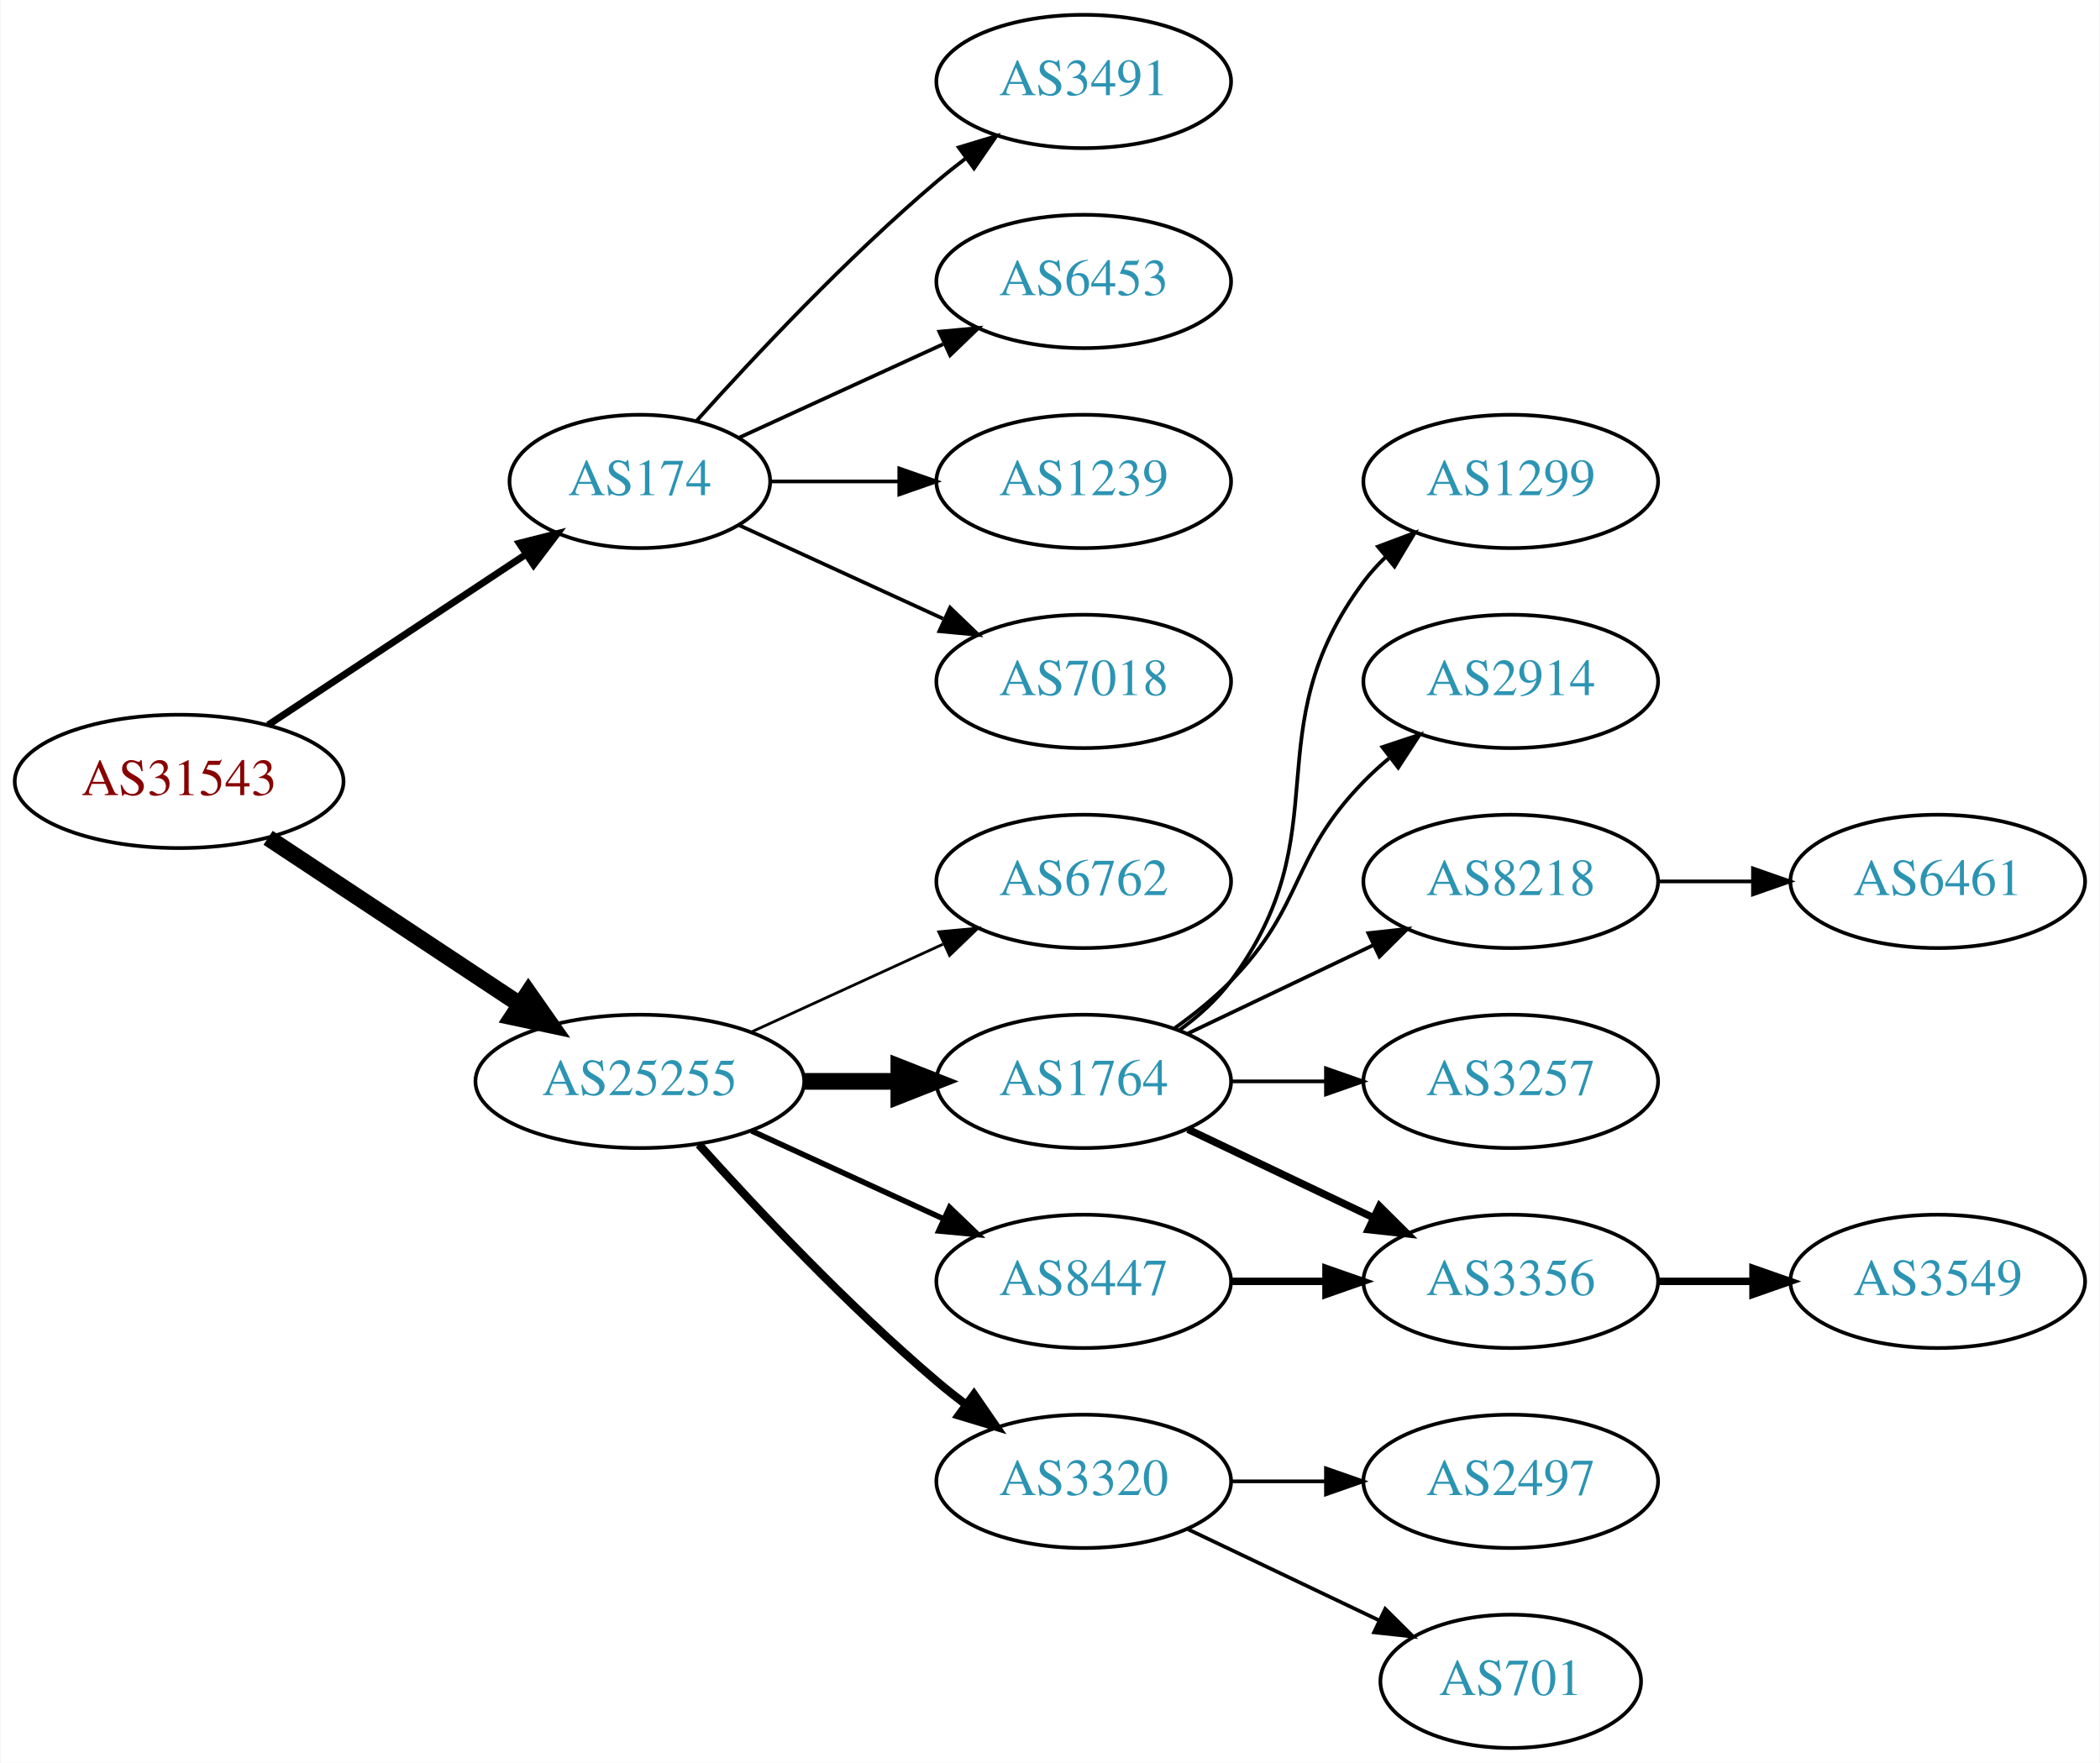
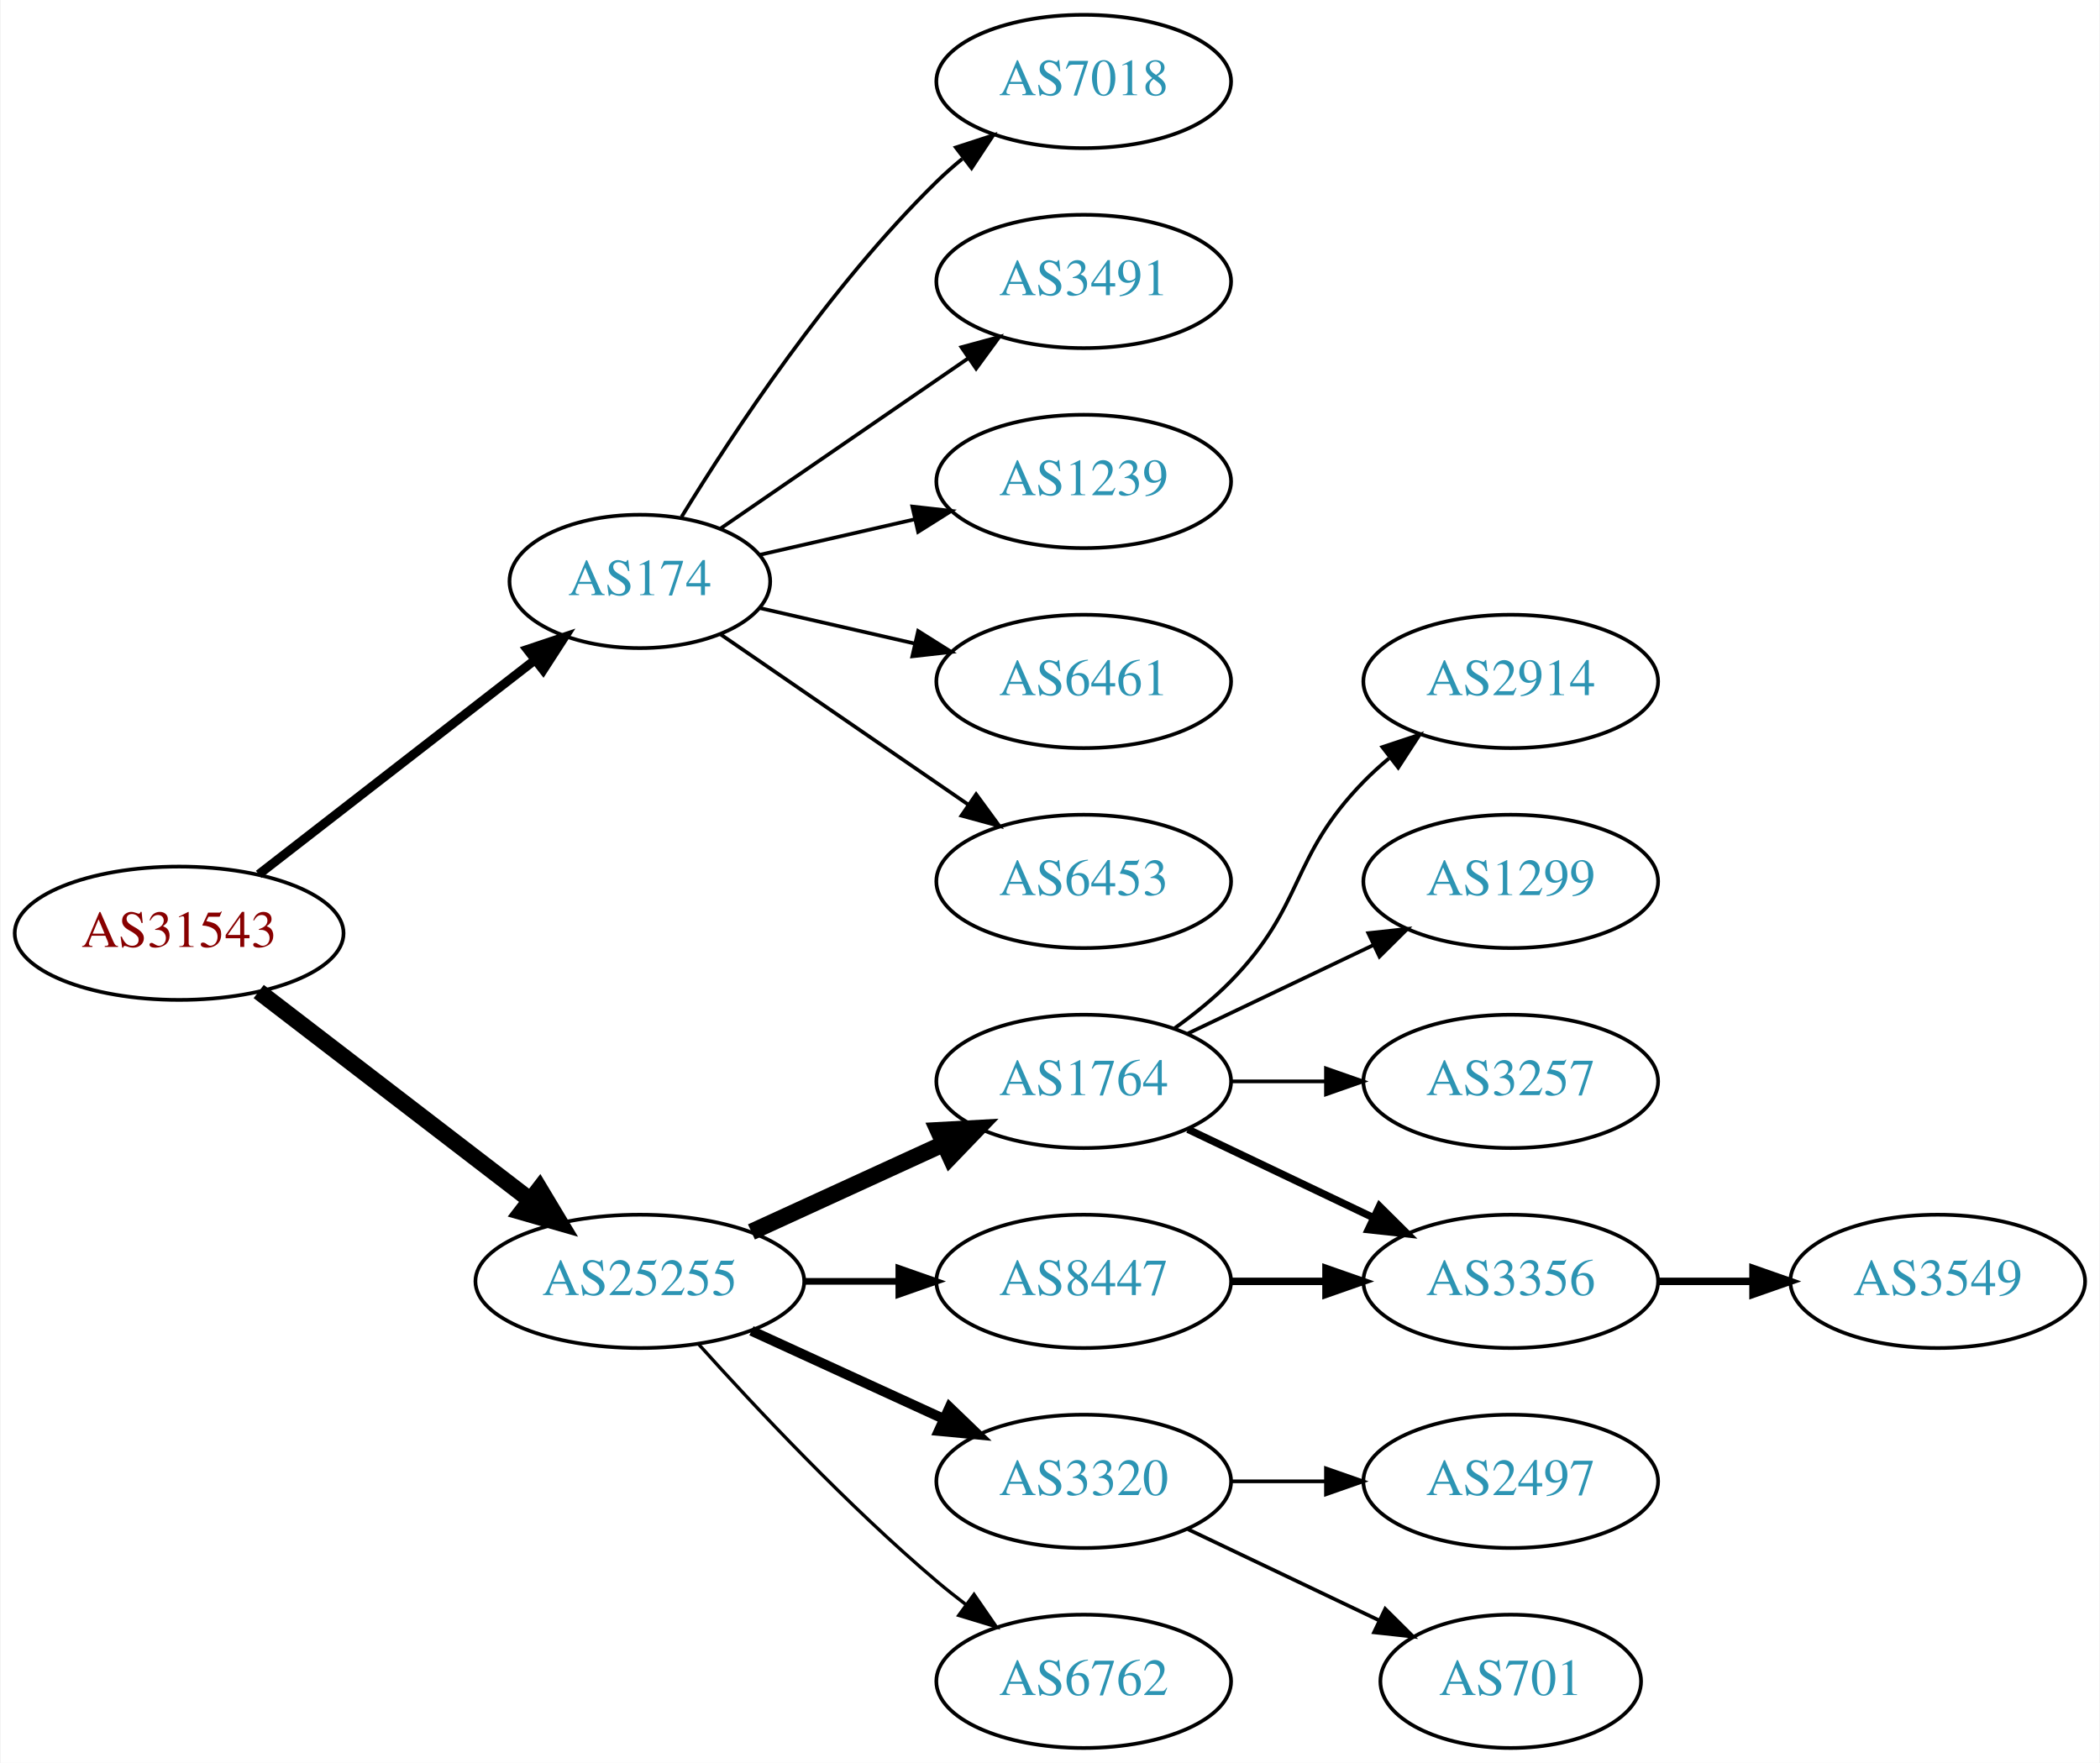
<svg xmlns="http://www.w3.org/2000/svg" xmlns:xlink="http://www.w3.org/1999/xlink" width="567pt" height="476pt" viewBox="0.00 0.00 566.66 476.00">
  <g id="graph0" class="graph" transform="scale(1 1) rotate(0) translate(4 472)">
    <polygon fill="white" stroke="none" points="-4,4 -4,-472 562.663,-472 562.663,4 -4,4" />
    <g id="node1" class="node">
      <g id="a_node1">
        <a xlink:href="/asn/31543" xlink:title="AS31543 ~ myNET gmbh [AT]">
-           <ellipse fill="#ffffff" stroke="black" cx="44.196" cy="-261" rx="44.393" ry="18" />
-           <text text-anchor="middle" x="44.196" y="-257.3" font-family="Times,serif" font-size="14.00" fill="#880000">AS31543</text>
+           <ellipse fill="#ffffff" stroke="black" cx="44.196" cy="-220" rx="44.393" ry="18" />
+           <text text-anchor="middle" x="44.196" y="-216.3" font-family="Times,serif" font-size="14.00" fill="#880000">AS31543</text>
        </a>
      </g>
    </g>
    <g id="node2" class="node">
      <g id="a_node2">
        <a xlink:href="/asn/174" xlink:title="AS174 ~ Cogent Communications [US]">
-           <ellipse fill="#ffffff" stroke="black" cx="168.588" cy="-342" rx="35.194" ry="18" />
-           <text text-anchor="middle" x="168.588" y="-338.3" font-family="Times,serif" font-size="14.00" fill="#2c94b3">AS174</text>
+           <ellipse fill="#ffffff" stroke="black" cx="168.588" cy="-315" rx="35.194" ry="18" />
+           <text text-anchor="middle" x="168.588" y="-311.3" font-family="Times,serif" font-size="14.00" fill="#2c94b3">AS174</text>
        </a>
      </g>
    </g>
    <g id="edge1" class="edge">
-       <path fill="none" stroke="black" stroke-width="1.875" d="M68.217,-276.235C87.936,-289.286 116.46,-308.163 137.894,-322.348" />
-       <polygon fill="black" stroke="black" stroke-width="1.875" points="136.038,-325.317 146.308,-327.917 139.901,-319.479 136.038,-325.317" />
+       <path fill="none" stroke="black" stroke-width="2.455" d="M65.682,-235.901C86.077,-251.732 117.514,-276.133 140.077,-293.646" />
+       <polygon fill="black" stroke="black" stroke-width="2.455" points="138.203,-296.622 148.249,-299.989 142.495,-291.092 138.203,-296.622" />
    </g>
    <g id="node3" class="node">
      <g id="a_node3">
        <a xlink:href="/asn/25255" xlink:title="AS25255 ~ ==&gt; TELE2 AUSTRIA &lt;== [AT]">
-           <ellipse fill="#ffffff" stroke="black" cx="168.588" cy="-180" rx="44.393" ry="18" />
-           <text text-anchor="middle" x="168.588" y="-176.3" font-family="Times,serif" font-size="14.00" fill="#2c94b3">AS25255</text>
+           <ellipse fill="#ffffff" stroke="black" cx="168.588" cy="-126" rx="44.393" ry="18" />
+           <text text-anchor="middle" x="168.588" y="-122.3" font-family="Times,serif" font-size="14.00" fill="#2c94b3">AS25255</text>
        </a>
      </g>
    </g>
    <g id="edge2" class="edge">
-       <path fill="none" stroke="black" stroke-width="4.5" d="M68.217,-245.765C87.449,-233.037 115.056,-214.766 136.294,-200.711" />
-       <polygon fill="black" stroke="black" stroke-width="4.5" points="138.504,-203.97 144.67,-195.167 134.158,-197.403 138.504,-203.97" />
+       <path fill="none" stroke="black" stroke-width="4.5" d="M65.682,-204.267C85.715,-188.88 116.402,-165.312 138.867,-148.058" />
+       <polygon fill="black" stroke="black" stroke-width="4.5" points="141.503,-150.999 147.036,-141.785 136.706,-144.753 141.503,-150.999" />
    </g>
    <g id="node4" class="node">
      <g id="a_node4">
-         <a xlink:href="/asn/3491" xlink:title="AS3491 ~ PCCW Global, Inc. [US]">
+         <a xlink:href="/asn/7018" xlink:title="AS7018 ~ AT&amp;T Services, Inc. [US]">
          <ellipse fill="#ffffff" stroke="black" cx="288.431" cy="-450" rx="39.794" ry="18" />
-           <text text-anchor="middle" x="288.431" y="-446.3" font-family="Times,serif" font-size="14.00" fill="#2c94b3">AS3491</text>
+           <text text-anchor="middle" x="288.431" y="-446.3" font-family="Times,serif" font-size="14.00" fill="#2c94b3">AS7018</text>
        </a>
      </g>
    </g>
    <g id="edge3" class="edge">
-       <path fill="none" stroke="black" d="M183.95,-358.409C199.223,-375.432 224.482,-402.396 248.784,-423 251.281,-425.117 253.942,-427.232 256.653,-429.293" />
-       <polygon fill="black" stroke="black" points="254.69,-432.194 264.83,-435.266 258.819,-426.541 254.69,-432.194" />
+       <path fill="none" stroke="black" d="M179.854,-332.44C193.662,-354.991 219.851,-394.722 248.784,-423 250.924,-425.092 253.242,-427.137 255.642,-429.106" />
+       <polygon fill="black" stroke="black" points="253.908,-432.185 263.983,-435.464 258.152,-426.618 253.908,-432.185" />
    </g>
    <g id="node5" class="node">
      <g id="a_node5">
-         <a xlink:href="/asn/6453" xlink:title="AS6453 ~ TATA COMMUNICATIONS (AMERICA) INC [US]">
+         <a xlink:href="/asn/3491" xlink:title="AS3491 ~ PCCW Global, Inc. [US]">
          <ellipse fill="#ffffff" stroke="black" cx="288.431" cy="-396" rx="39.794" ry="18" />
-           <text text-anchor="middle" x="288.431" y="-392.3" font-family="Times,serif" font-size="14.00" fill="#2c94b3">AS6453</text>
+           <text text-anchor="middle" x="288.431" y="-392.3" font-family="Times,serif" font-size="14.00" fill="#2c94b3">AS3491</text>
        </a>
      </g>
    </g>
    <g id="edge4" class="edge">
-       <path fill="none" stroke="black" d="M195.449,-353.851C211.57,-361.238 232.572,-370.862 250.438,-379.048" />
-       <polygon fill="black" stroke="black" points="249.44,-382.441 259.989,-383.425 252.356,-376.077 249.44,-382.441" />
+       <path fill="none" stroke="black" d="M190.385,-329.295C208.968,-342.068 236.419,-360.937 257.387,-375.349" />
+       <polygon fill="black" stroke="black" points="255.421,-378.245 265.645,-381.025 259.387,-372.476 255.421,-378.245" />
    </g>
    <g id="node6" class="node">
      <g id="a_node6">
        <a xlink:href="/asn/1239" xlink:title="AS1239 ~ Sprint [US]">
          <ellipse fill="#ffffff" stroke="black" cx="288.431" cy="-342" rx="39.794" ry="18" />
          <text text-anchor="middle" x="288.431" y="-338.3" font-family="Times,serif" font-size="14.00" fill="#2c94b3">AS1239</text>
        </a>
      </g>
    </g>
    <g id="edge5" class="edge">
-       <path fill="none" stroke="black" d="M203.99,-342C214.814,-342 226.982,-342 238.608,-342" />
-       <polygon fill="black" stroke="black" points="238.639,-345.5 248.639,-342 238.639,-338.5 238.639,-345.5" />
+       <path fill="none" stroke="black" d="M200.858,-322.165C213.698,-325.106 228.802,-328.567 242.77,-331.767" />
+       <polygon fill="black" stroke="black" points="242.161,-335.219 252.69,-334.04 243.725,-328.395 242.161,-335.219" />
    </g>
    <g id="node7" class="node">
      <g id="a_node7">
-         <a xlink:href="/asn/7018" xlink:title="AS7018 ~ AT&amp;T Services, Inc. [US]">
+         <a xlink:href="/asn/6461" xlink:title="AS6461 ~ Zayo Bandwidth [US]">
          <ellipse fill="#ffffff" stroke="black" cx="288.431" cy="-288" rx="39.794" ry="18" />
-           <text text-anchor="middle" x="288.431" y="-284.3" font-family="Times,serif" font-size="14.00" fill="#2c94b3">AS7018</text>
+           <text text-anchor="middle" x="288.431" y="-284.3" font-family="Times,serif" font-size="14.00" fill="#2c94b3">AS6461</text>
        </a>
      </g>
    </g>
    <g id="edge6" class="edge">
-       <path fill="none" stroke="black" d="M195.449,-330.149C211.57,-322.762 232.572,-313.138 250.438,-304.952" />
-       <polygon fill="black" stroke="black" points="252.356,-307.923 259.989,-300.575 249.44,-301.559 252.356,-307.923" />
+       <path fill="none" stroke="black" d="M200.858,-307.835C213.698,-304.894 228.802,-301.433 242.77,-298.233" />
+       <polygon fill="black" stroke="black" points="243.725,-301.605 252.69,-295.96 242.161,-294.781 243.725,-301.605" />
    </g>
    <g id="node8" class="node">
      <g id="a_node8">
-         <a xlink:href="/asn/6762" xlink:title="AS6762 ~ TELECOM ITALIA SPARKLE S.p.A. [IT]">
+         <a xlink:href="/asn/6453" xlink:title="AS6453 ~ TATA COMMUNICATIONS (AMERICA) INC [US]">
          <ellipse fill="#ffffff" stroke="black" cx="288.431" cy="-234" rx="39.794" ry="18" />
-           <text text-anchor="middle" x="288.431" y="-230.3" font-family="Times,serif" font-size="14.00" fill="#2c94b3">AS6762</text>
+           <text text-anchor="middle" x="288.431" y="-230.3" font-family="Times,serif" font-size="14.00" fill="#2c94b3">AS6453</text>
        </a>
      </g>
    </g>
    <g id="edge7" class="edge">
-       <path fill="none" stroke="black" stroke-width="0.75" d="M198.718,-193.348C214.329,-200.502 233.727,-209.391 250.399,-217.03" />
-       <polygon fill="black" stroke="black" stroke-width="0.75" points="249.302,-220.378 259.851,-221.362 252.218,-214.014 249.302,-220.378" />
+       <path fill="none" stroke="black" d="M190.385,-300.705C208.968,-287.932 236.419,-269.063 257.387,-254.651" />
+       <polygon fill="black" stroke="black" points="259.387,-257.524 265.645,-248.975 255.421,-251.755 259.387,-257.524" />
    </g>
    <g id="node9" class="node">
      <g id="a_node9">
        <a xlink:href="/asn/1764" xlink:title="AS1764 ~ NEXTLAYER-AS [AT]">
          <ellipse fill="#ffffff" stroke="black" cx="288.431" cy="-180" rx="39.794" ry="18" />
          <text text-anchor="middle" x="288.431" y="-176.3" font-family="Times,serif" font-size="14.00" fill="#2c94b3">AS1764</text>
        </a>
      </g>
    </g>
    <g id="edge8" class="edge">
-       <path fill="none" stroke="black" stroke-width="4.5" d="M212.799,-180C221.112,-180 229.875,-180 238.357,-180" />
-       <polygon fill="black" stroke="black" stroke-width="4.5" points="238.516,-183.938 248.516,-180 238.516,-176.063 238.516,-183.938" />
+       <path fill="none" stroke="black" stroke-width="4.5" d="M198.718,-139.348C214.329,-146.502 233.727,-155.391 250.399,-163.03" />
+       <polygon fill="black" stroke="black" stroke-width="4.5" points="249.119,-166.775 259.851,-167.362 252.4,-159.616 249.119,-166.775" />
    </g>
    <g id="node10" class="node">
      <g id="a_node10">
+         <a xlink:href="/asn/8447" xlink:title="AS8447 ~ A1 Telekom Austria AG [AT]">
+           <ellipse fill="#ffffff" stroke="black" cx="288.431" cy="-126" rx="39.794" ry="18" />
+           <text text-anchor="middle" x="288.431" y="-122.3" font-family="Times,serif" font-size="14.00" fill="#2c94b3">AS8447</text>
+         </a>
+       </g>
+     </g>
+     <g id="edge9" class="edge">
+       <path fill="none" stroke="black" stroke-width="1.8" d="M212.799,-126C221.112,-126 229.875,-126 238.357,-126" />
+       <polygon fill="black" stroke="black" stroke-width="1.8" points="238.516,-129.5 248.516,-126 238.516,-122.5 238.516,-129.5" />
+     </g>
+     <g id="node11" class="node">
+       <g id="a_node11">
        <a xlink:href="/asn/3320" xlink:title="AS3320 ~ DTAG [DE]">
          <ellipse fill="#ffffff" stroke="black" cx="288.431" cy="-72" rx="39.794" ry="18" />
          <text text-anchor="middle" x="288.431" y="-68.3" font-family="Times,serif" font-size="14.00" fill="#2c94b3">AS3320</text>
        </a>
      </g>
    </g>
-     <g id="edge9" class="edge">
-       <path fill="none" stroke="black" stroke-width="2.25" d="M184.521,-162.956C199.847,-145.903 224.782,-119.35 248.784,-99 251.281,-96.883 253.942,-94.768 256.653,-92.707" />
-       <polygon fill="black" stroke="black" stroke-width="2.25" points="258.819,-95.459 264.83,-86.734 254.69,-89.806 258.819,-95.459" />
-     </g>
-     <g id="node11" class="node">
-       <g id="a_node11">
-         <a xlink:href="/asn/8447" xlink:title="AS8447 ~ A1 Telekom Austria AG [AT]">
-           <ellipse fill="#ffffff" stroke="black" cx="288.431" cy="-126" rx="39.794" ry="18" />
-           <text text-anchor="middle" x="288.431" y="-122.3" font-family="Times,serif" font-size="14.00" fill="#2c94b3">AS8447</text>
-         </a>
-       </g>
-     </g>
    <g id="edge10" class="edge">
-       <path fill="none" stroke="black" stroke-width="1.5" d="M198.718,-166.652C214.329,-159.498 233.727,-150.609 250.399,-142.97" />
-       <polygon fill="black" stroke="black" stroke-width="1.5" points="252.218,-145.986 259.851,-138.638 249.302,-139.622 252.218,-145.986" />
+       <path fill="none" stroke="black" stroke-width="2.7" d="M198.718,-112.652C214.329,-105.498 233.727,-96.609 250.399,-88.969" />
+       <polygon fill="black" stroke="black" stroke-width="2.7" points="252.218,-91.986 259.851,-84.638 249.302,-85.622 252.218,-91.986" />
    </g>
    <g id="node12" class="node">
      <g id="a_node12">
-         <a xlink:href="/asn/1299" xlink:title="AS1299 ~ Telia Carrier [EU]">
-           <ellipse fill="#ffffff" stroke="black" cx="403.724" cy="-342" rx="39.794" ry="18" />
-           <text text-anchor="middle" x="403.724" y="-338.3" font-family="Times,serif" font-size="14.00" fill="#2c94b3">AS1299</text>
+         <a xlink:href="/asn/6762" xlink:title="AS6762 ~ TELECOM ITALIA SPARKLE S.p.A. [IT]">
+           <ellipse fill="#ffffff" stroke="black" cx="288.431" cy="-18" rx="39.794" ry="18" />
+           <text text-anchor="middle" x="288.431" y="-14.3" font-family="Times,serif" font-size="14.00" fill="#2c94b3">AS6762</text>
        </a>
      </g>
    </g>
    <g id="edge11" class="edge">
-       <path fill="none" stroke="black" d="M314.362,-193.882C319.438,-197.611 324.356,-202.016 328.077,-207 358.349,-247.542 333.806,-274.458 364.077,-315 365.822,-317.336 367.829,-319.545 369.992,-321.617" />
-       <polygon fill="black" stroke="black" points="367.87,-324.405 377.793,-328.118 372.352,-319.027 367.87,-324.405" />
+       <path fill="none" stroke="black" stroke-width="0.9" d="M184.521,-108.956C199.847,-91.903 224.782,-65.35 248.784,-45 251.281,-42.883 253.942,-40.768 256.653,-38.707" />
+       <polygon fill="black" stroke="black" stroke-width="0.9" points="258.819,-41.459 264.83,-32.734 254.69,-35.806 258.819,-41.459" />
    </g>
    <g id="node13" class="node">
      <g id="a_node13">
        <a xlink:href="/asn/2914" xlink:title="AS2914 ~ NTT America, Inc. [US]">
          <ellipse fill="#ffffff" stroke="black" cx="403.724" cy="-288" rx="39.794" ry="18" />
          <text text-anchor="middle" x="403.724" y="-284.3" font-family="Times,serif" font-size="14.00" fill="#2c94b3">AS2914</text>
        </a>
      </g>
    </g>
    <g id="edge12" class="edge">
      <path fill="none" stroke="black" d="M313.025,-194.389C318.281,-198.148 323.613,-202.437 328.077,-207 348.25,-227.617 343.905,-240.383 364.077,-261 366.17,-263.139 368.453,-265.218 370.83,-267.21" />
      <polygon fill="black" stroke="black" points="369.074,-270.275 379.13,-273.611 373.349,-264.732 369.074,-270.275" />
    </g>
    <g id="node14" class="node">
      <g id="a_node14">
-         <a xlink:href="/asn/8218" xlink:title="AS8218 ~ legacy Neotelecoms [FR]">
+         <a xlink:href="/asn/1299" xlink:title="AS1299 ~ Telia Carrier [EU]">
          <ellipse fill="#ffffff" stroke="black" cx="403.724" cy="-234" rx="39.794" ry="18" />
-           <text text-anchor="middle" x="403.724" y="-230.3" font-family="Times,serif" font-size="14.00" fill="#2c94b3">AS8218</text>
+           <text text-anchor="middle" x="403.724" y="-230.3" font-family="Times,serif" font-size="14.00" fill="#2c94b3">AS1299</text>
        </a>
      </g>
    </g>
    <g id="edge13" class="edge">
      <path fill="none" stroke="black" d="M316.567,-192.934C331.561,-200.081 350.382,-209.052 366.605,-216.785" />
      <polygon fill="black" stroke="black" points="365.276,-220.028 375.809,-221.171 368.288,-213.709 365.276,-220.028" />
    </g>
    <g id="node15" class="node">
      <g id="a_node15">
        <a xlink:href="/asn/3257" xlink:title="AS3257 ~ GTT [DE]">
          <ellipse fill="#ffffff" stroke="black" cx="403.724" cy="-180" rx="39.794" ry="18" />
          <text text-anchor="middle" x="403.724" y="-176.3" font-family="Times,serif" font-size="14.00" fill="#2c94b3">AS3257</text>
        </a>
      </g>
    </g>
    <g id="edge14" class="edge">
      <path fill="none" stroke="black" d="M328.103,-180C336.306,-180 345.07,-180 353.602,-180" />
      <polygon fill="black" stroke="black" points="353.841,-183.5 363.841,-180 353.841,-176.5 353.841,-183.5" />
    </g>
    <g id="node16" class="node">
      <g id="a_node16">
        <a xlink:href="/asn/3356" xlink:title="AS3356 ~ Level 3 Parent, LLC [US]">
          <ellipse fill="#ffffff" stroke="black" cx="403.724" cy="-126" rx="39.794" ry="18" />
          <text text-anchor="middle" x="403.724" y="-122.3" font-family="Times,serif" font-size="14.00" fill="#2c94b3">AS3356</text>
        </a>
      </g>
    </g>
    <g id="edge15" class="edge">
      <path fill="none" stroke="black" stroke-width="2" d="M316.567,-167.066C331.561,-159.919 350.382,-150.948 366.605,-143.215" />
      <polygon fill="black" stroke="black" stroke-width="2" points="368.288,-146.291 375.809,-138.829 365.276,-139.972 368.288,-146.291" />
    </g>
-     <g id="node17" class="node">
-       <g id="a_node17">
+     <g id="edge16" class="edge">
+       <path fill="none" stroke="black" stroke-width="2" d="M328.103,-126C336.306,-126 345.07,-126 353.602,-126" />
+       <polygon fill="black" stroke="black" stroke-width="2" points="353.841,-129.5 363.841,-126 353.841,-122.5 353.841,-129.5" />
+     </g>
+     <g id="node18" class="node">
+       <g id="a_node18">
        <a xlink:href="/asn/2497" xlink:title="AS2497 ~ Internet Initiative Japan Inc. [JP]">
          <ellipse fill="#ffffff" stroke="black" cx="403.724" cy="-72" rx="39.794" ry="18" />
          <text text-anchor="middle" x="403.724" y="-68.3" font-family="Times,serif" font-size="14.00" fill="#2c94b3">AS2497</text>
        </a>
      </g>
    </g>
-     <g id="edge16" class="edge">
+     <g id="edge18" class="edge">
      <path fill="none" stroke="black" d="M328.103,-72C336.306,-72 345.07,-72 353.602,-72" />
      <polygon fill="black" stroke="black" points="353.841,-75.5 363.841,-72 353.841,-68.5 353.841,-75.5" />
    </g>
-     <g id="node18" class="node">
-       <g id="a_node18">
+     <g id="node19" class="node">
+       <g id="a_node19">
        <a xlink:href="/asn/701" xlink:title="AS701 ~ UUNET [US]">
          <ellipse fill="#ffffff" stroke="black" cx="403.724" cy="-18" rx="35.194" ry="18" />
          <text text-anchor="middle" x="403.724" y="-14.3" font-family="Times,serif" font-size="14.00" fill="#2c94b3">AS701</text>
        </a>
      </g>
    </g>
-     <g id="edge17" class="edge">
+     <g id="edge19" class="edge">
      <path fill="none" stroke="black" d="M316.567,-59.066C331.999,-51.71 351.485,-42.423 368.02,-34.541" />
      <polygon fill="black" stroke="black" points="369.84,-37.551 377.361,-30.089 366.828,-31.232 369.84,-37.551" />
    </g>
-     <g id="edge19" class="edge">
-       <path fill="none" stroke="black" stroke-width="2" d="M328.103,-126C336.306,-126 345.07,-126 353.602,-126" />
-       <polygon fill="black" stroke="black" stroke-width="2" points="353.841,-129.5 363.841,-126 353.841,-122.5 353.841,-129.5" />
-     </g>
-     <g id="node19" class="node">
-       <g id="a_node19">
-         <a xlink:href="/asn/6461" xlink:title="AS6461 ~ Zayo Bandwidth [US]">
-           <ellipse fill="#ffffff" stroke="black" cx="519.017" cy="-234" rx="39.794" ry="18" />
-           <text text-anchor="middle" x="519.017" y="-230.3" font-family="Times,serif" font-size="14.00" fill="#2c94b3">AS6461</text>
-         </a>
-       </g>
-     </g>
-     <g id="edge18" class="edge">
-       <path fill="none" stroke="black" d="M443.396,-234C451.599,-234 460.363,-234 468.895,-234" />
-       <polygon fill="black" stroke="black" points="469.134,-237.5 479.134,-234 469.134,-230.5 469.134,-237.5" />
-     </g>
-     <g id="node20" class="node">
-       <g id="a_node20">
+     <g id="node17" class="node">
+       <g id="a_node17">
        <a xlink:href="/asn/3549" xlink:title="AS3549 ~ Level 3 Parent, LLC [US]">
          <ellipse fill="#ffffff" stroke="black" cx="519.017" cy="-126" rx="39.794" ry="18" />
          <text text-anchor="middle" x="519.017" y="-122.3" font-family="Times,serif" font-size="14.00" fill="#2c94b3">AS3549</text>
        </a>
      </g>
    </g>
-     <g id="edge20" class="edge">
+     <g id="edge17" class="edge">
      <path fill="none" stroke="black" stroke-width="2" d="M443.396,-126C451.599,-126 460.363,-126 468.895,-126" />
      <polygon fill="black" stroke="black" stroke-width="2" points="469.134,-129.5 479.134,-126 469.134,-122.5 469.134,-129.5" />
    </g>
  </g>
</svg>
